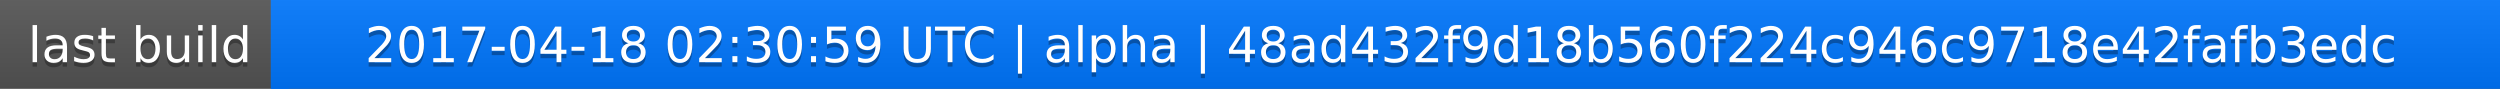
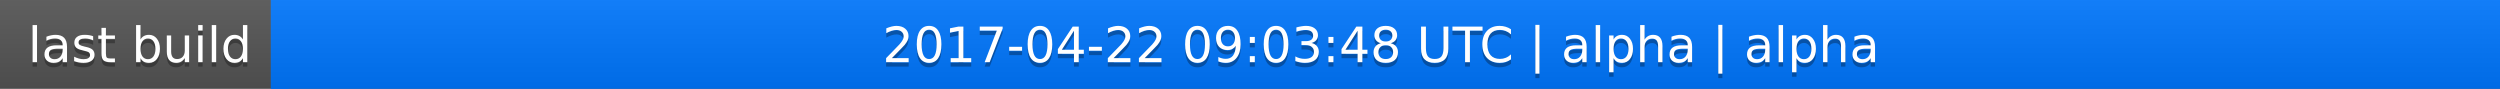
<svg xmlns="http://www.w3.org/2000/svg" width="563" height="20">
  <linearGradient id="a" x2="0" y2="100%">
    <stop offset="0" stop-color="#bbb" stop-opacity=".1" />
    <stop offset="1" stop-opacity=".1" />
  </linearGradient>
  <rect rx="0" width="563" height="20" fill="#555" />
  <rect rx="0" x="61" width="502" height="20" fill="#07f" />
  <path fill="#07f" d="M61 0h4v20h-4z" />
  <rect rx="0" width="563" height="20" fill="url(#a)" />
  <g fill="#fff" text-anchor="middle" font-family="DejaVu Sans,Verdana,Geneva,sans-serif" font-size="11">
    <text x="31.5" y="15" fill="#010101" fill-opacity=".3">last build</text>
    <text x="31.5" y="14">last build</text>
-     <text x="311" y="15" fill="#010101" fill-opacity=".3">2017-04-18 02:30:59 UTC | alpha | 48ad432f9d18b560f224c946c9718e42fafb3edc</text>
-     <text x="311" y="14">2017-04-18 02:30:59 UTC | alpha | 48ad432f9d18b560f224c946c9718e42fafb3edc</text>
+     <text x="311" y="15" fill="#010101" fill-opacity=".3">2017-04-22 09:03:48 UTC | alpha | alpha</text>
+     <text x="311" y="14">2017-04-22 09:03:48 UTC | alpha | alpha</text>
  </g>
</svg>
